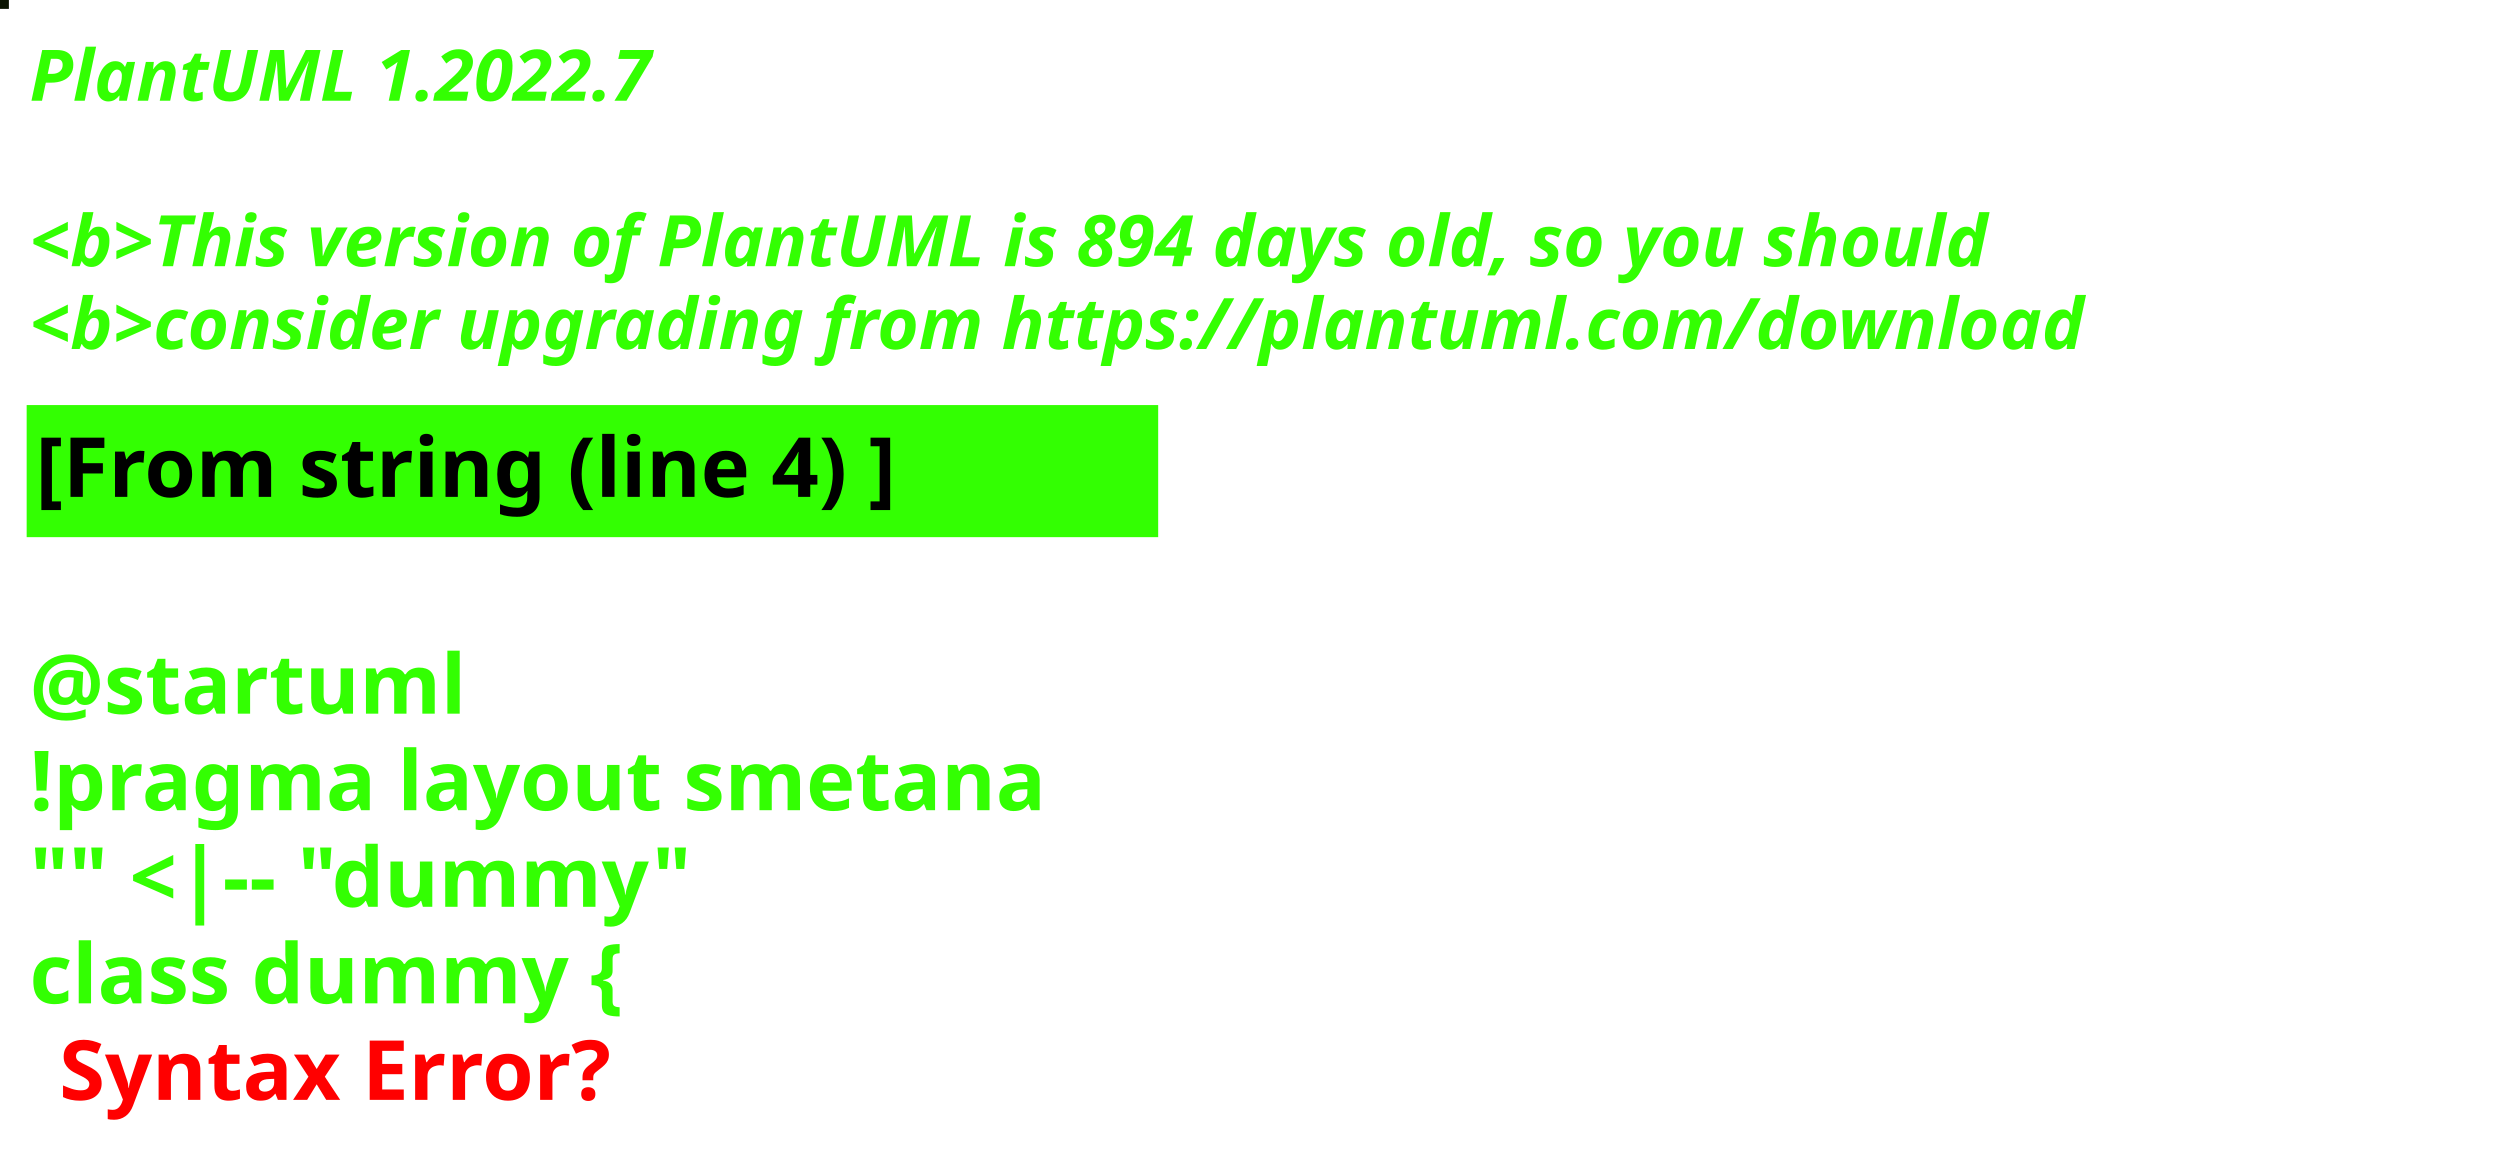
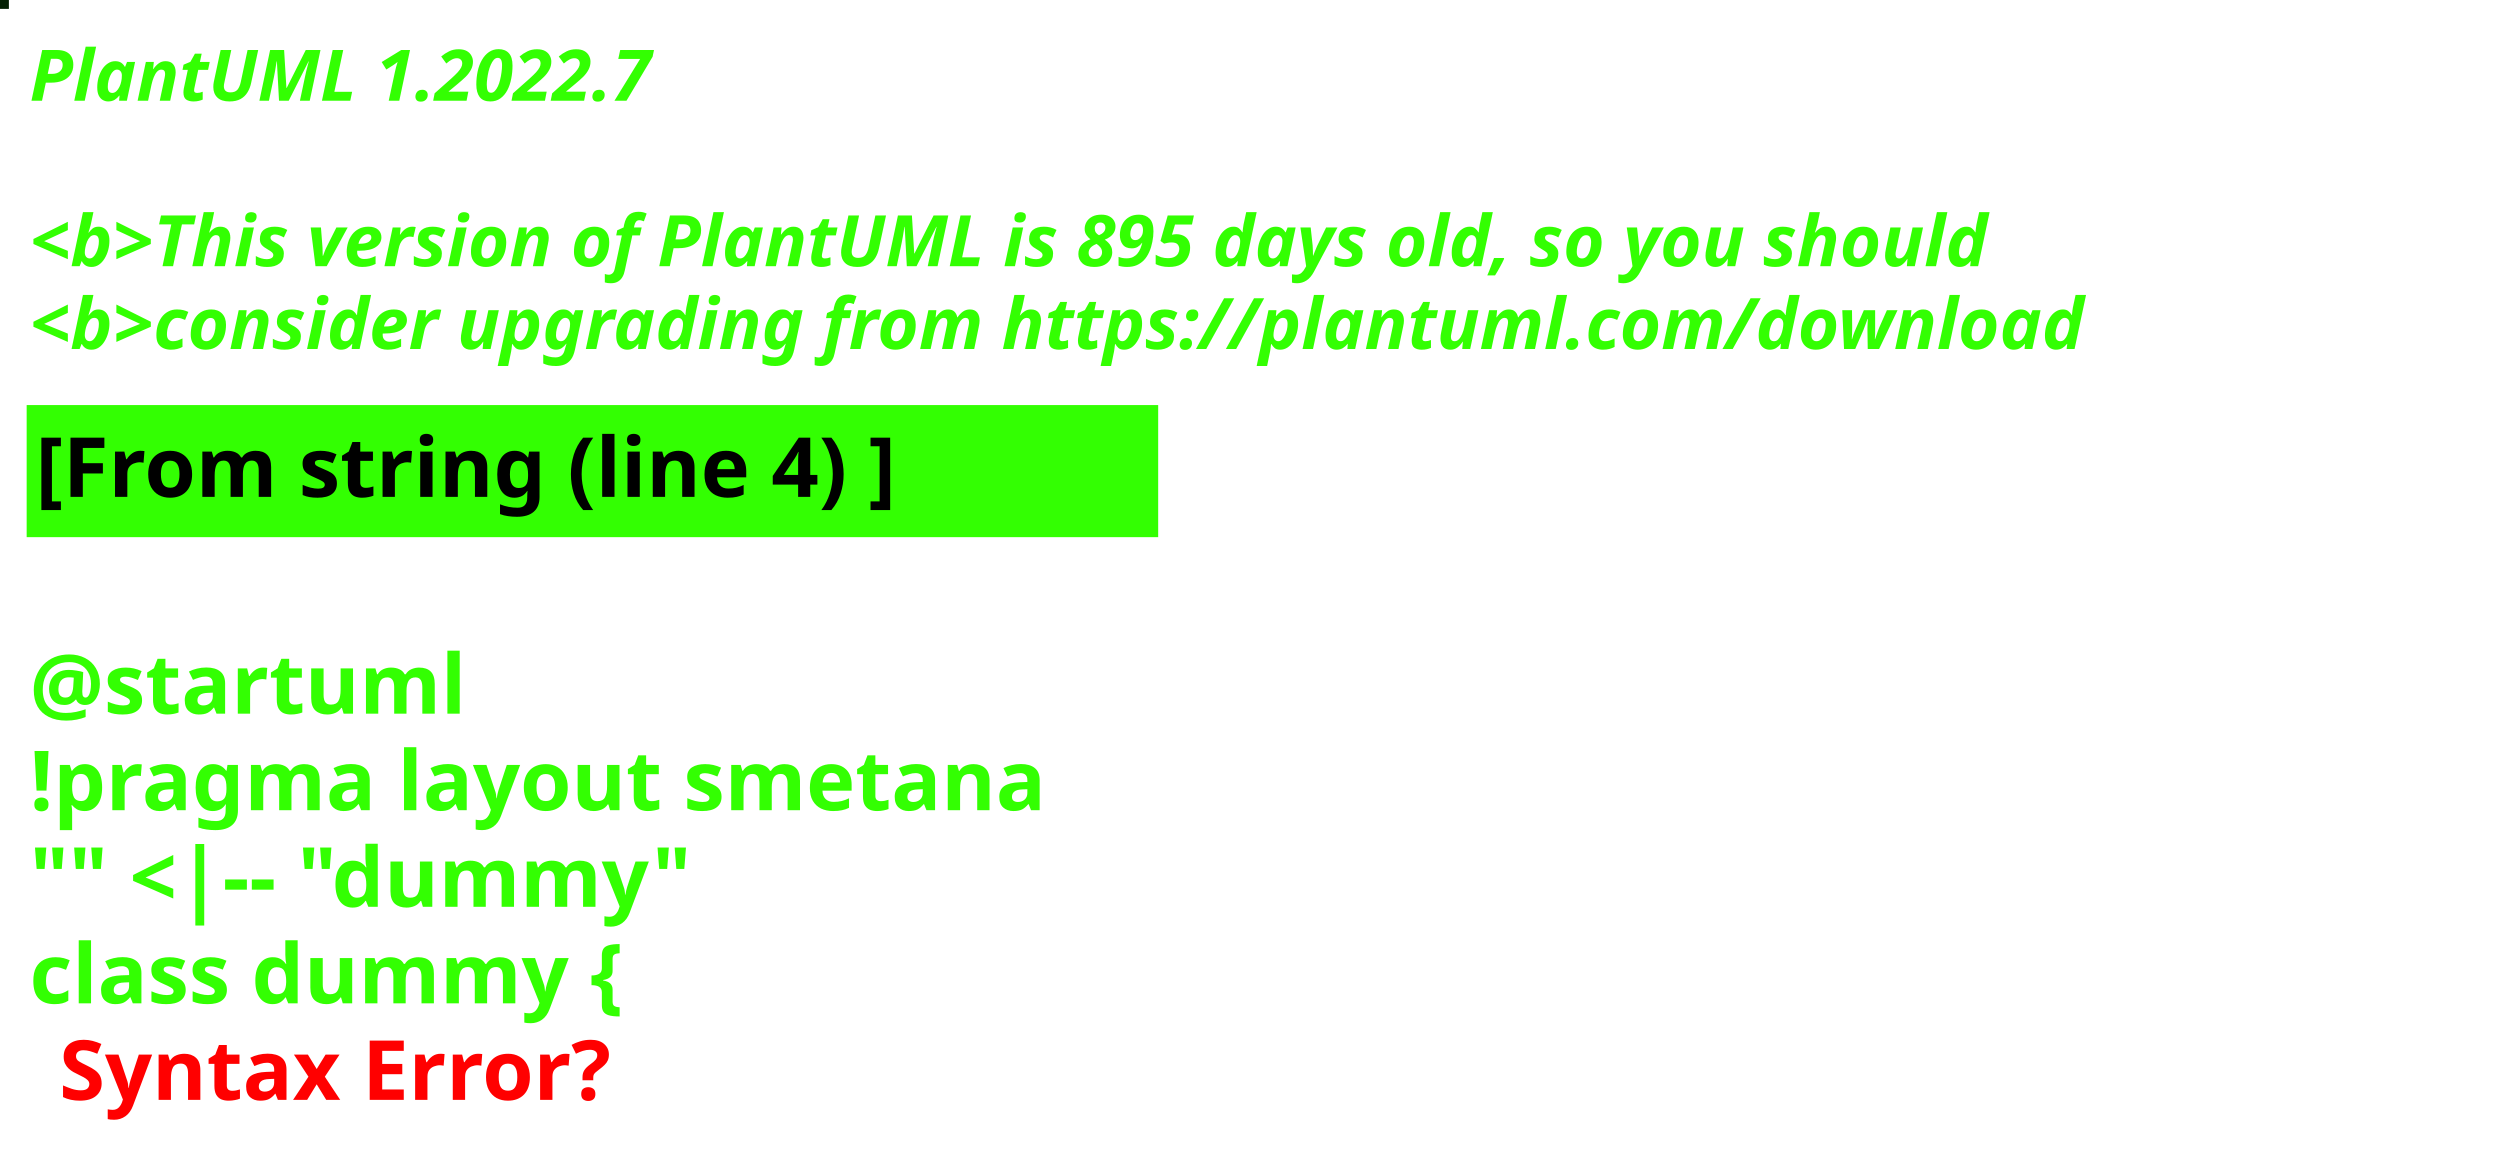
<svg xmlns="http://www.w3.org/2000/svg" contentStyleType="text/css" height="194px" preserveAspectRatio="none" style="width:422px;height:194px;background:#000000;" version="1.1" viewBox="0 0 422 194" width="422px" zoomAndPan="magnify">
  <defs />
  <g>
-     <rect fill="#0B1502" height="1" style="stroke:#0B1502;stroke-width:1.0;" width="1" x="0" y="0" />
+     <rect fill="#032003" height="1" style="stroke:#032003;stroke-width:1.0;" width="1" x="0" y="0" />
    <text fill="#33FF02" font-family="sans-serif" font-size="12" font-style="italic" font-weight="bold" lengthAdjust="spacing" textLength="127" x="5" y="17">PlantUML 1.2022.7</text>
    <text fill="#33FF02" font-family="sans-serif" font-size="12" font-style="italic" font-weight="bold" lengthAdjust="spacing" textLength="4" x="5" y="30.969"> </text>
-     <text fill="#33FF02" font-family="sans-serif" font-size="12" font-style="italic" font-weight="bold" lengthAdjust="spacing" textLength="399" x="5" y="44.938">&lt;b&gt;This version of PlantUML is 894 days old, so you should</text>
+     <text fill="#33FF02" font-family="sans-serif" font-size="12" font-style="italic" font-weight="bold" lengthAdjust="spacing" textLength="399" x="5" y="44.938">&lt;b&gt;This version of PlantUML is 895 days old, so you should</text>
    <text fill="#33FF02" font-family="sans-serif" font-size="12" font-style="italic" font-weight="bold" lengthAdjust="spacing" textLength="408" x="5" y="58.906">&lt;b&gt;consider upgrading from https://plantuml.com/download</text>
    <rect fill="#33FF02" height="21.297" style="stroke:#33FF02;stroke-width:1.0;" width="190" x="5" y="68.875" />
    <text fill="#000000" font-family="sans-serif" font-size="14" font-weight="bold" lengthAdjust="spacing" textLength="168" x="6" y="83.875">[From string (line 4) ]</text>
    <text fill="#33FF02" font-family="sans-serif" font-size="14" font-weight="bold" lengthAdjust="spacing" textLength="5" x="5" y="104.172"> </text>
    <text fill="#33FF02" font-family="sans-serif" font-size="14" font-weight="bold" lengthAdjust="spacing" textLength="79" x="5" y="120.469">@startuml</text>
    <text fill="#33FF02" font-family="sans-serif" font-size="14" font-weight="bold" lengthAdjust="spacing" textLength="190" x="5" y="136.766">!pragma layout smetana</text>
    <text fill="#33FF02" font-family="sans-serif" font-size="14" font-weight="bold" lengthAdjust="spacing" textLength="124" x="5" y="153.062">"" &lt;|-- "dummy"</text>
    <text fill="#33FF02" font-family="sans-serif" font-size="14" font-weight="bold" lengthAdjust="spacing" text-decoration="wavy underline" textLength="117" x="5" y="169.359">class dummy {</text>
    <text fill="#FF0000" font-family="sans-serif" font-size="14" font-weight="bold" lengthAdjust="spacing" textLength="106" x="10" y="185.656">Syntax Error?</text>
  </g>
</svg>
